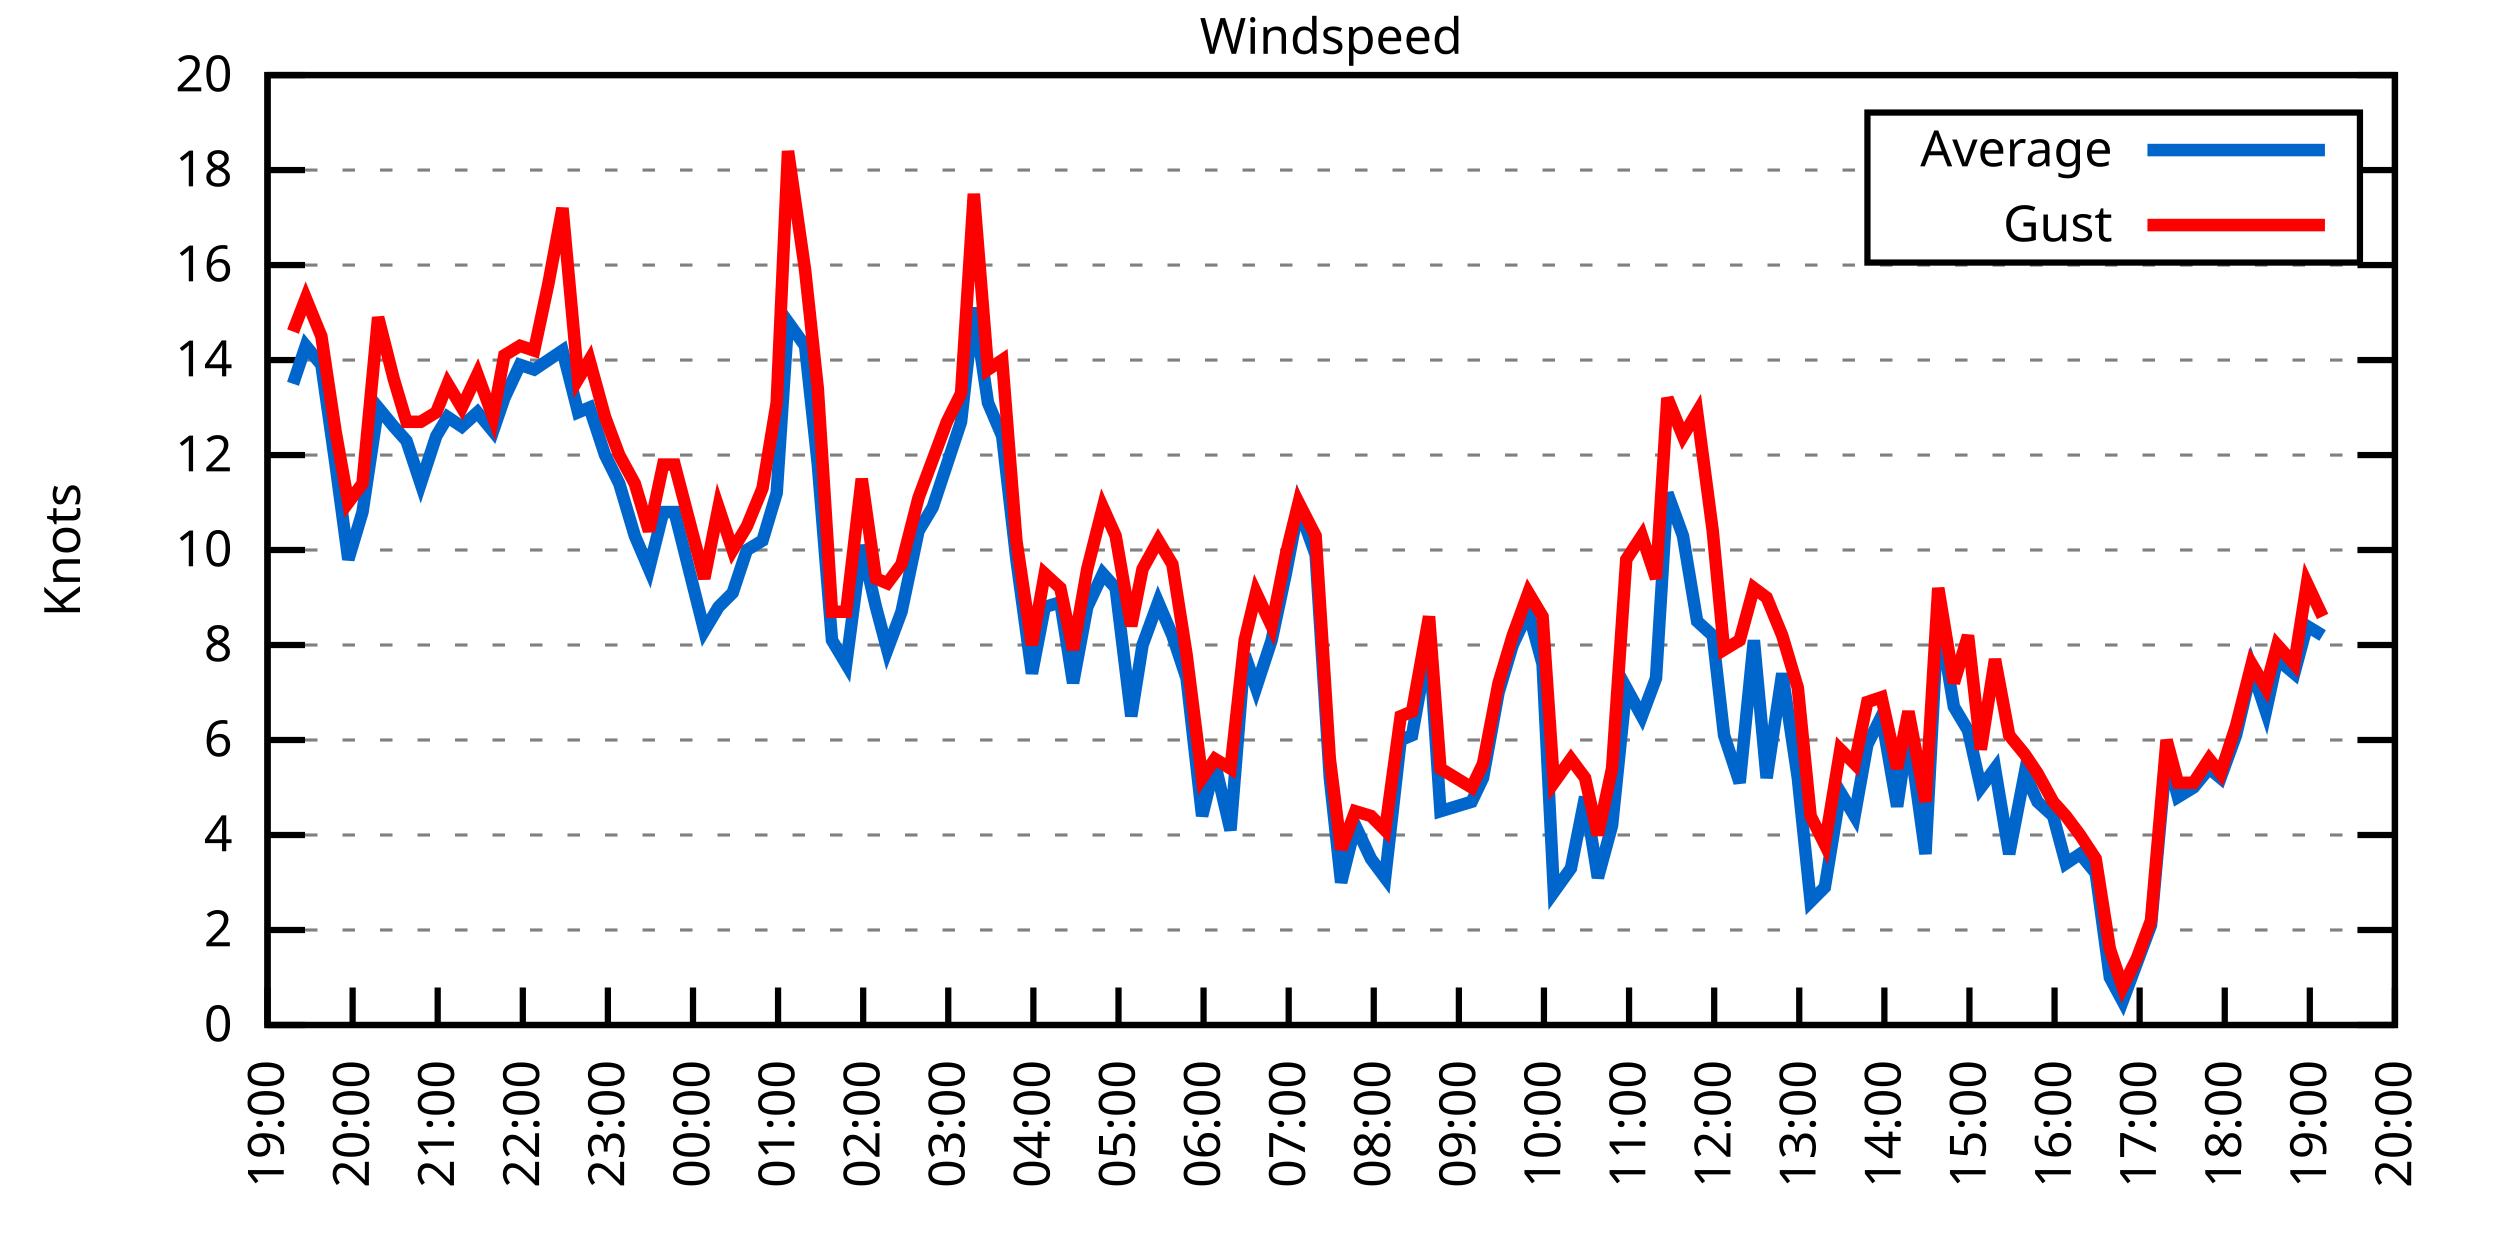
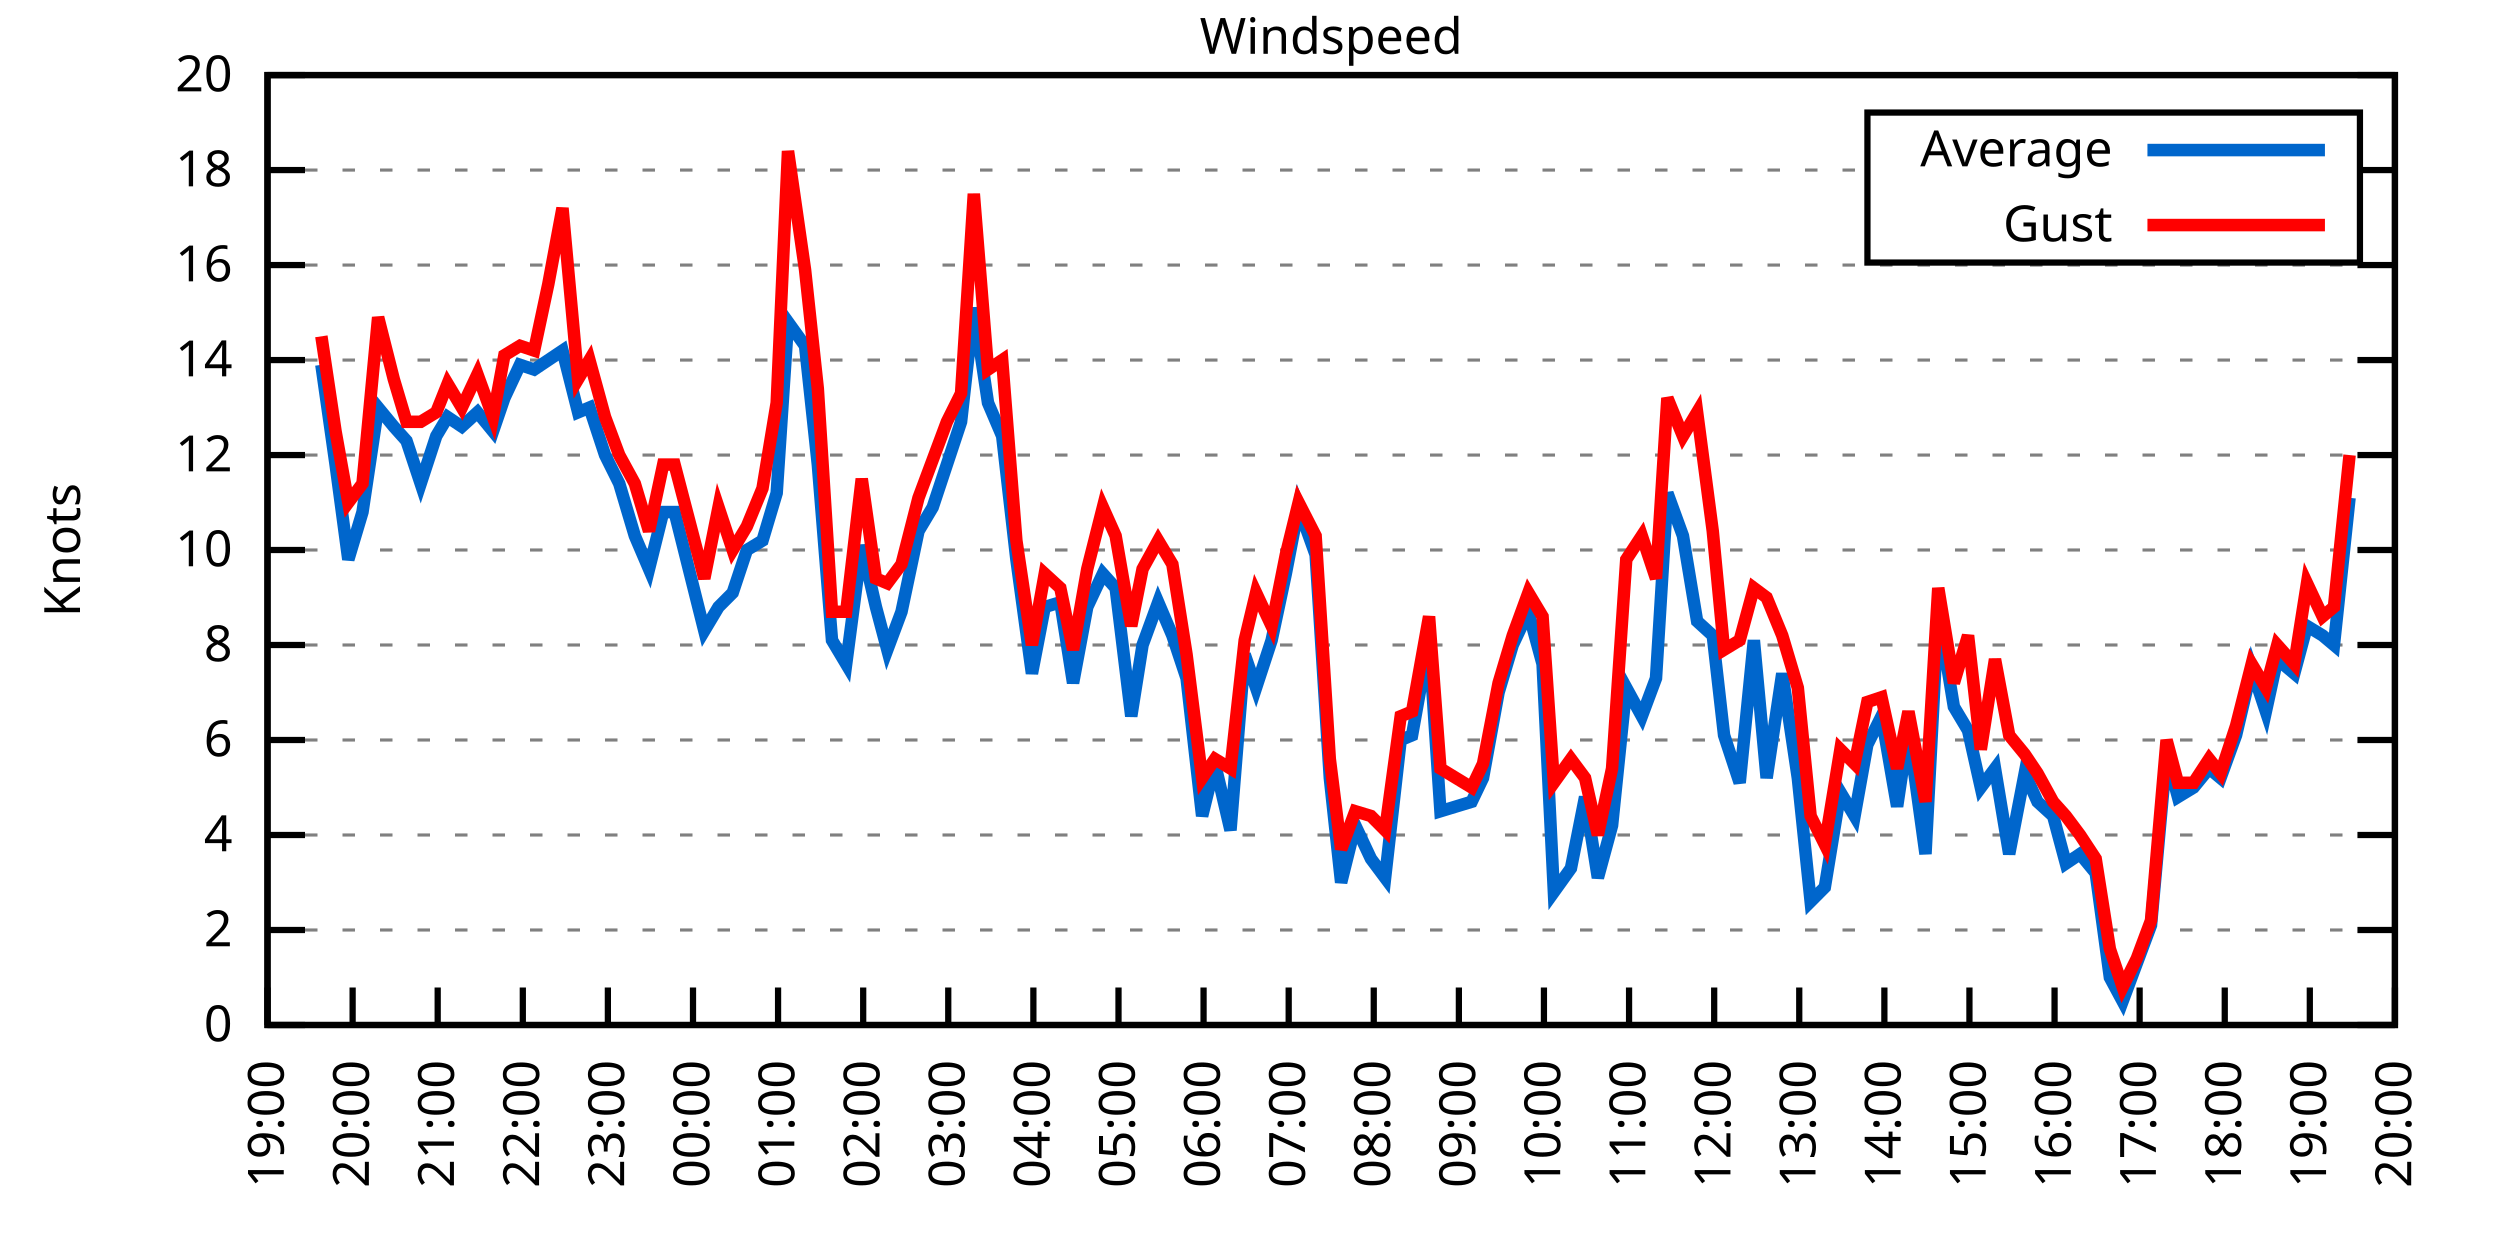
<svg xmlns="http://www.w3.org/2000/svg" xmlns:xlink="http://www.w3.org/1999/xlink" width="400" height="200" viewBox="0 0 400 200">
  <g id="gnuplot_canvas">
    <rect x="0" y="0" width="400" height="200" fill="none" />
    <defs>
      <circle id="gpDot" r="0.5" stroke-width="0.5" stroke="currentColor" />
      <path id="gpPt0" stroke-width="0.333" stroke="currentColor" d="M-1,0 h2 M0,-1 v2" />
      <path id="gpPt1" stroke-width="0.333" stroke="currentColor" d="M-1,-1 L1,1 M1,-1 L-1,1" />
      <path id="gpPt2" stroke-width="0.333" stroke="currentColor" d="M-1,0 L1,0 M0,-1 L0,1 M-1,-1 L1,1 M-1,1 L1,-1" />
      <rect id="gpPt3" stroke-width="0.333" stroke="currentColor" x="-1" y="-1" width="2" height="2" />
      <rect id="gpPt4" stroke-width="0.333" stroke="currentColor" fill="currentColor" x="-1" y="-1" width="2" height="2" />
      <circle id="gpPt5" stroke-width="0.333" stroke="currentColor" cx="0" cy="0" r="1" />
      <use xlink:href="#gpPt5" id="gpPt6" fill="currentColor" stroke="none" />
      <path id="gpPt7" stroke-width="0.333" stroke="currentColor" d="M0,-1.33 L-1.33,0.67 L1.33,0.67 z" />
      <use xlink:href="#gpPt7" id="gpPt8" fill="currentColor" stroke="none" />
      <use xlink:href="#gpPt7" id="gpPt9" stroke="currentColor" transform="rotate(180)" />
      <use xlink:href="#gpPt9" id="gpPt10" fill="currentColor" stroke="none" />
      <use xlink:href="#gpPt3" id="gpPt11" stroke="currentColor" transform="rotate(45)" />
      <use xlink:href="#gpPt11" id="gpPt12" fill="currentColor" stroke="none" />
      <path id="gpPt13" stroke-width="0.333" stroke="currentColor" d="M0,1.330 L1.265,0.411 L0.782,-1.067 L-0.782,-1.076 L-1.265,0.411 z" />
      <use xlink:href="#gpPt13" id="gpPt14" fill="currentColor" stroke="none" />
      <filter id="textbox" filterUnits="objectBoundingBox" x="0" y="0" height="1" width="1">
        <feFlood flood-color="white" flood-opacity="1" result="bgnd" />
        <feComposite in="SourceGraphic" in2="bgnd" operator="atop" />
      </filter>
      <filter id="greybox" filterUnits="objectBoundingBox" x="0" y="0" height="1" width="1">
        <feFlood flood-color="lightgrey" flood-opacity="1" result="grey" />
        <feComposite in="SourceGraphic" in2="grey" operator="atop" />
      </filter>
    </defs>
    <g fill="none" color="white" stroke="currentColor" stroke-width="1.00" stroke-linecap="butt" stroke-linejoin="miter">
</g>
    <g fill="none" color="black" stroke="currentColor" stroke-width="1.00" stroke-linecap="butt" stroke-linejoin="miter">
      <g stroke="none" shape-rendering="crispEdges">
        <polygon fill="rgb(255, 255, 255)" points="42.80,164.00 383.18,164.00 383.18,12.02 42.80,12.02 " />
      </g>
    </g>
    <g fill="none" color="black" stroke="currentColor" stroke-width="1.00" stroke-linecap="butt" stroke-linejoin="miter">
</g>
    <g fill="none" color="black" stroke="black" stroke-width="0.50" stroke-linecap="butt" stroke-linejoin="miter">
</g>
    <g fill="none" color="gray" stroke="currentColor" stroke-width="0.50" stroke-linecap="butt" stroke-linejoin="miter">
      <path stroke="gray" stroke-dasharray="2,4" class="gridline" d="M42.80,164.00 L383.19,164.00  " />
    </g>
    <g fill="none" color="gray" stroke="gray" stroke-width="1.00" stroke-linecap="butt" stroke-linejoin="miter">
</g>
    <g fill="none" color="black" stroke="currentColor" stroke-width="1.00" stroke-linecap="butt" stroke-linejoin="miter">
      <path stroke="black" d="M42.80,164.00 L48.80,164.00 M383.19,164.00 L377.19,164.00  " />
      <g transform="translate(37.20,166.60)" stroke="none" fill="black" font-family="Sans" font-size="8.00" text-anchor="end">
        <text>
          <tspan font-family="Sans"> 0</tspan>
        </text>
      </g>
    </g>
    <g fill="none" color="black" stroke="currentColor" stroke-width="1.00" stroke-linecap="butt" stroke-linejoin="miter">
</g>
    <g fill="none" color="black" stroke="black" stroke-width="0.50" stroke-linecap="butt" stroke-linejoin="miter">
</g>
    <g fill="none" color="gray" stroke="currentColor" stroke-width="0.50" stroke-linecap="butt" stroke-linejoin="miter">
      <path stroke="gray" stroke-dasharray="2,4" class="gridline" d="M42.80,148.80 L383.19,148.80  " />
    </g>
    <g fill="none" color="gray" stroke="gray" stroke-width="1.00" stroke-linecap="butt" stroke-linejoin="miter">
</g>
    <g fill="none" color="black" stroke="currentColor" stroke-width="1.00" stroke-linecap="butt" stroke-linejoin="miter">
      <path stroke="black" d="M42.80,148.80 L48.80,148.80 M383.19,148.80 L377.19,148.80  " />
      <g transform="translate(37.20,151.40)" stroke="none" fill="black" font-family="Sans" font-size="8.00" text-anchor="end">
        <text>
          <tspan font-family="Sans"> 2</tspan>
        </text>
      </g>
    </g>
    <g fill="none" color="black" stroke="currentColor" stroke-width="1.00" stroke-linecap="butt" stroke-linejoin="miter">
</g>
    <g fill="none" color="black" stroke="black" stroke-width="0.50" stroke-linecap="butt" stroke-linejoin="miter">
</g>
    <g fill="none" color="gray" stroke="currentColor" stroke-width="0.50" stroke-linecap="butt" stroke-linejoin="miter">
      <path stroke="gray" stroke-dasharray="2,4" class="gridline" d="M42.80,133.60 L383.19,133.60  " />
    </g>
    <g fill="none" color="gray" stroke="gray" stroke-width="1.00" stroke-linecap="butt" stroke-linejoin="miter">
</g>
    <g fill="none" color="black" stroke="currentColor" stroke-width="1.00" stroke-linecap="butt" stroke-linejoin="miter">
      <path stroke="black" d="M42.80,133.60 L48.80,133.60 M383.19,133.60 L377.19,133.60  " />
      <g transform="translate(37.20,136.20)" stroke="none" fill="black" font-family="Sans" font-size="8.00" text-anchor="end">
        <text>
          <tspan font-family="Sans"> 4</tspan>
        </text>
      </g>
    </g>
    <g fill="none" color="black" stroke="currentColor" stroke-width="1.00" stroke-linecap="butt" stroke-linejoin="miter">
</g>
    <g fill="none" color="black" stroke="black" stroke-width="0.50" stroke-linecap="butt" stroke-linejoin="miter">
</g>
    <g fill="none" color="gray" stroke="currentColor" stroke-width="0.50" stroke-linecap="butt" stroke-linejoin="miter">
      <path stroke="gray" stroke-dasharray="2,4" class="gridline" d="M42.80,118.40 L383.19,118.40  " />
    </g>
    <g fill="none" color="gray" stroke="gray" stroke-width="1.00" stroke-linecap="butt" stroke-linejoin="miter">
</g>
    <g fill="none" color="black" stroke="currentColor" stroke-width="1.00" stroke-linecap="butt" stroke-linejoin="miter">
      <path stroke="black" d="M42.80,118.40 L48.80,118.40 M383.19,118.40 L377.19,118.40  " />
      <g transform="translate(37.20,121.00)" stroke="none" fill="black" font-family="Sans" font-size="8.00" text-anchor="end">
        <text>
          <tspan font-family="Sans"> 6</tspan>
        </text>
      </g>
    </g>
    <g fill="none" color="black" stroke="currentColor" stroke-width="1.00" stroke-linecap="butt" stroke-linejoin="miter">
</g>
    <g fill="none" color="black" stroke="black" stroke-width="0.50" stroke-linecap="butt" stroke-linejoin="miter">
</g>
    <g fill="none" color="gray" stroke="currentColor" stroke-width="0.50" stroke-linecap="butt" stroke-linejoin="miter">
      <path stroke="gray" stroke-dasharray="2,4" class="gridline" d="M42.80,103.20 L383.19,103.20  " />
    </g>
    <g fill="none" color="gray" stroke="gray" stroke-width="1.00" stroke-linecap="butt" stroke-linejoin="miter">
</g>
    <g fill="none" color="black" stroke="currentColor" stroke-width="1.00" stroke-linecap="butt" stroke-linejoin="miter">
      <path stroke="black" d="M42.80,103.20 L48.80,103.20 M383.19,103.20 L377.19,103.20  " />
      <g transform="translate(37.20,105.80)" stroke="none" fill="black" font-family="Sans" font-size="8.00" text-anchor="end">
        <text>
          <tspan font-family="Sans"> 8</tspan>
        </text>
      </g>
    </g>
    <g fill="none" color="black" stroke="currentColor" stroke-width="1.00" stroke-linecap="butt" stroke-linejoin="miter">
</g>
    <g fill="none" color="black" stroke="black" stroke-width="0.50" stroke-linecap="butt" stroke-linejoin="miter">
</g>
    <g fill="none" color="gray" stroke="currentColor" stroke-width="0.50" stroke-linecap="butt" stroke-linejoin="miter">
      <path stroke="gray" stroke-dasharray="2,4" class="gridline" d="M42.80,88.00 L383.19,88.00  " />
    </g>
    <g fill="none" color="gray" stroke="gray" stroke-width="1.00" stroke-linecap="butt" stroke-linejoin="miter">
</g>
    <g fill="none" color="black" stroke="currentColor" stroke-width="1.00" stroke-linecap="butt" stroke-linejoin="miter">
      <path stroke="black" d="M42.80,88.00 L48.80,88.00 M383.19,88.00 L377.19,88.00  " />
      <g transform="translate(37.20,90.60)" stroke="none" fill="black" font-family="Sans" font-size="8.00" text-anchor="end">
        <text>
          <tspan font-family="Sans"> 10</tspan>
        </text>
      </g>
    </g>
    <g fill="none" color="black" stroke="currentColor" stroke-width="1.00" stroke-linecap="butt" stroke-linejoin="miter">
</g>
    <g fill="none" color="black" stroke="black" stroke-width="0.50" stroke-linecap="butt" stroke-linejoin="miter">
</g>
    <g fill="none" color="gray" stroke="currentColor" stroke-width="0.50" stroke-linecap="butt" stroke-linejoin="miter">
      <path stroke="gray" stroke-dasharray="2,4" class="gridline" d="M42.80,72.81 L383.19,72.81  " />
    </g>
    <g fill="none" color="gray" stroke="gray" stroke-width="1.00" stroke-linecap="butt" stroke-linejoin="miter">
</g>
    <g fill="none" color="black" stroke="currentColor" stroke-width="1.00" stroke-linecap="butt" stroke-linejoin="miter">
      <path stroke="black" d="M42.80,72.81 L48.80,72.81 M383.19,72.81 L377.19,72.81  " />
      <g transform="translate(37.20,75.41)" stroke="none" fill="black" font-family="Sans" font-size="8.00" text-anchor="end">
        <text>
          <tspan font-family="Sans"> 12</tspan>
        </text>
      </g>
    </g>
    <g fill="none" color="black" stroke="currentColor" stroke-width="1.00" stroke-linecap="butt" stroke-linejoin="miter">
</g>
    <g fill="none" color="black" stroke="black" stroke-width="0.50" stroke-linecap="butt" stroke-linejoin="miter">
</g>
    <g fill="none" color="gray" stroke="currentColor" stroke-width="0.50" stroke-linecap="butt" stroke-linejoin="miter">
      <path stroke="gray" stroke-dasharray="2,4" class="gridline" d="M42.80,57.61 L383.19,57.61  " />
    </g>
    <g fill="none" color="gray" stroke="gray" stroke-width="1.00" stroke-linecap="butt" stroke-linejoin="miter">
</g>
    <g fill="none" color="black" stroke="currentColor" stroke-width="1.00" stroke-linecap="butt" stroke-linejoin="miter">
      <path stroke="black" d="M42.80,57.61 L48.80,57.61 M383.19,57.61 L377.19,57.61  " />
      <g transform="translate(37.20,60.21)" stroke="none" fill="black" font-family="Sans" font-size="8.00" text-anchor="end">
        <text>
          <tspan font-family="Sans"> 14</tspan>
        </text>
      </g>
    </g>
    <g fill="none" color="black" stroke="currentColor" stroke-width="1.00" stroke-linecap="butt" stroke-linejoin="miter">
</g>
    <g fill="none" color="black" stroke="black" stroke-width="0.50" stroke-linecap="butt" stroke-linejoin="miter">
</g>
    <g fill="none" color="gray" stroke="currentColor" stroke-width="0.50" stroke-linecap="butt" stroke-linejoin="miter">
      <path stroke="gray" stroke-dasharray="2,4" class="gridline" d="M42.80,42.41 L383.19,42.41  " />
    </g>
    <g fill="none" color="gray" stroke="gray" stroke-width="1.00" stroke-linecap="butt" stroke-linejoin="miter">
</g>
    <g fill="none" color="black" stroke="currentColor" stroke-width="1.00" stroke-linecap="butt" stroke-linejoin="miter">
      <path stroke="black" d="M42.80,42.41 L48.80,42.41 M383.19,42.41 L377.19,42.41  " />
      <g transform="translate(37.20,45.01)" stroke="none" fill="black" font-family="Sans" font-size="8.00" text-anchor="end">
        <text>
          <tspan font-family="Sans"> 16</tspan>
        </text>
      </g>
    </g>
    <g fill="none" color="black" stroke="currentColor" stroke-width="1.00" stroke-linecap="butt" stroke-linejoin="miter">
</g>
    <g fill="none" color="black" stroke="black" stroke-width="0.50" stroke-linecap="butt" stroke-linejoin="miter">
</g>
    <g fill="none" color="gray" stroke="currentColor" stroke-width="0.50" stroke-linecap="butt" stroke-linejoin="miter">
      <path stroke="gray" stroke-dasharray="2,4" class="gridline" d="M42.80,27.21 L298.79,27.21 M377.59,27.21 L383.19,27.21  " />
    </g>
    <g fill="none" color="gray" stroke="gray" stroke-width="1.00" stroke-linecap="butt" stroke-linejoin="miter">
</g>
    <g fill="none" color="black" stroke="currentColor" stroke-width="1.00" stroke-linecap="butt" stroke-linejoin="miter">
      <path stroke="black" d="M42.80,27.21 L48.80,27.21 M383.19,27.21 L377.19,27.21  " />
      <g transform="translate(37.20,29.81)" stroke="none" fill="black" font-family="Sans" font-size="8.00" text-anchor="end">
        <text>
          <tspan font-family="Sans"> 18</tspan>
        </text>
      </g>
    </g>
    <g fill="none" color="black" stroke="currentColor" stroke-width="1.00" stroke-linecap="butt" stroke-linejoin="miter">
</g>
    <g fill="none" color="black" stroke="black" stroke-width="0.50" stroke-linecap="butt" stroke-linejoin="miter">
</g>
    <g fill="none" color="gray" stroke="currentColor" stroke-width="0.50" stroke-linecap="butt" stroke-linejoin="miter">
      <path stroke="gray" stroke-dasharray="2,4" class="gridline" d="M42.80,12.01 L383.19,12.01  " />
    </g>
    <g fill="none" color="gray" stroke="gray" stroke-width="1.00" stroke-linecap="butt" stroke-linejoin="miter">
</g>
    <g fill="none" color="black" stroke="currentColor" stroke-width="1.00" stroke-linecap="butt" stroke-linejoin="miter">
      <path stroke="black" d="M42.80,12.01 L48.80,12.01 M383.19,12.01 L377.19,12.01  " />
      <g transform="translate(37.20,14.61)" stroke="none" fill="black" font-family="Sans" font-size="8.00" text-anchor="end">
        <text>
          <tspan font-family="Sans"> 20</tspan>
        </text>
      </g>
    </g>
    <g fill="none" color="black" stroke="currentColor" stroke-width="1.00" stroke-linecap="butt" stroke-linejoin="miter">
      <path stroke="black" d="M42.80,164.00 L42.80,158.00  " />
      <g transform="translate(45.40,169.60) rotate(270.00)" stroke="none" fill="black" font-family="Sans" font-size="8.00" text-anchor="end">
        <text>
          <tspan font-family="Sans">19:00</tspan>
        </text>
      </g>
    </g>
    <g fill="none" color="black" stroke="currentColor" stroke-width="1.00" stroke-linecap="butt" stroke-linejoin="miter">
      <path stroke="black" d="M56.42,164.00 L56.42,158.00  " />
      <g transform="translate(59.02,169.60) rotate(270.00)" stroke="none" fill="black" font-family="Sans" font-size="8.00" text-anchor="end">
        <text>
          <tspan font-family="Sans">20:00</tspan>
        </text>
      </g>
    </g>
    <g fill="none" color="black" stroke="currentColor" stroke-width="1.00" stroke-linecap="butt" stroke-linejoin="miter">
      <path stroke="black" d="M70.03,164.00 L70.03,158.00  " />
      <g transform="translate(72.63,169.60) rotate(270.00)" stroke="none" fill="black" font-family="Sans" font-size="8.00" text-anchor="end">
        <text>
          <tspan font-family="Sans">21:00</tspan>
        </text>
      </g>
    </g>
    <g fill="none" color="black" stroke="currentColor" stroke-width="1.00" stroke-linecap="butt" stroke-linejoin="miter">
      <path stroke="black" d="M83.65,164.00 L83.65,158.00  " />
      <g transform="translate(86.25,169.60) rotate(270.00)" stroke="none" fill="black" font-family="Sans" font-size="8.00" text-anchor="end">
        <text>
          <tspan font-family="Sans">22:00</tspan>
        </text>
      </g>
    </g>
    <g fill="none" color="black" stroke="currentColor" stroke-width="1.00" stroke-linecap="butt" stroke-linejoin="miter">
      <path stroke="black" d="M97.26,164.00 L97.26,158.00  " />
      <g transform="translate(99.86,169.60) rotate(270.00)" stroke="none" fill="black" font-family="Sans" font-size="8.00" text-anchor="end">
        <text>
          <tspan font-family="Sans">23:00</tspan>
        </text>
      </g>
    </g>
    <g fill="none" color="black" stroke="currentColor" stroke-width="1.00" stroke-linecap="butt" stroke-linejoin="miter">
      <path stroke="black" d="M110.88,164.00 L110.88,158.00  " />
      <g transform="translate(113.48,169.60) rotate(270.00)" stroke="none" fill="black" font-family="Sans" font-size="8.00" text-anchor="end">
        <text>
          <tspan font-family="Sans">00:00</tspan>
        </text>
      </g>
    </g>
    <g fill="none" color="black" stroke="currentColor" stroke-width="1.00" stroke-linecap="butt" stroke-linejoin="miter">
      <path stroke="black" d="M124.49,164.00 L124.49,158.00  " />
      <g transform="translate(127.09,169.60) rotate(270.00)" stroke="none" fill="black" font-family="Sans" font-size="8.00" text-anchor="end">
        <text>
          <tspan font-family="Sans">01:00</tspan>
        </text>
      </g>
    </g>
    <g fill="none" color="black" stroke="currentColor" stroke-width="1.00" stroke-linecap="butt" stroke-linejoin="miter">
      <path stroke="black" d="M138.11,164.00 L138.11,158.00  " />
      <g transform="translate(140.71,169.60) rotate(270.00)" stroke="none" fill="black" font-family="Sans" font-size="8.00" text-anchor="end">
        <text>
          <tspan font-family="Sans">02:00</tspan>
        </text>
      </g>
    </g>
    <g fill="none" color="black" stroke="currentColor" stroke-width="1.00" stroke-linecap="butt" stroke-linejoin="miter">
      <path stroke="black" d="M151.72,164.00 L151.72,158.00  " />
      <g transform="translate(154.32,169.60) rotate(270.00)" stroke="none" fill="black" font-family="Sans" font-size="8.00" text-anchor="end">
        <text>
          <tspan font-family="Sans">03:00</tspan>
        </text>
      </g>
    </g>
    <g fill="none" color="black" stroke="currentColor" stroke-width="1.00" stroke-linecap="butt" stroke-linejoin="miter">
      <path stroke="black" d="M165.34,164.00 L165.34,158.00  " />
      <g transform="translate(167.94,169.60) rotate(270.00)" stroke="none" fill="black" font-family="Sans" font-size="8.00" text-anchor="end">
        <text>
          <tspan font-family="Sans">04:00</tspan>
        </text>
      </g>
    </g>
    <g fill="none" color="black" stroke="currentColor" stroke-width="1.00" stroke-linecap="butt" stroke-linejoin="miter">
      <path stroke="black" d="M178.96,164.00 L178.96,158.00  " />
      <g transform="translate(181.56,169.60) rotate(270.00)" stroke="none" fill="black" font-family="Sans" font-size="8.00" text-anchor="end">
        <text>
          <tspan font-family="Sans">05:00</tspan>
        </text>
      </g>
    </g>
    <g fill="none" color="black" stroke="currentColor" stroke-width="1.00" stroke-linecap="butt" stroke-linejoin="miter">
      <path stroke="black" d="M192.57,164.00 L192.57,158.00  " />
      <g transform="translate(195.17,169.60) rotate(270.00)" stroke="none" fill="black" font-family="Sans" font-size="8.00" text-anchor="end">
        <text>
          <tspan font-family="Sans">06:00</tspan>
        </text>
      </g>
    </g>
    <g fill="none" color="black" stroke="currentColor" stroke-width="1.00" stroke-linecap="butt" stroke-linejoin="miter">
      <path stroke="black" d="M206.19,164.00 L206.19,158.00  " />
      <g transform="translate(208.79,169.60) rotate(270.00)" stroke="none" fill="black" font-family="Sans" font-size="8.00" text-anchor="end">
        <text>
          <tspan font-family="Sans">07:00</tspan>
        </text>
      </g>
    </g>
    <g fill="none" color="black" stroke="currentColor" stroke-width="1.00" stroke-linecap="butt" stroke-linejoin="miter">
      <path stroke="black" d="M219.80,164.00 L219.80,158.00  " />
      <g transform="translate(222.40,169.60) rotate(270.00)" stroke="none" fill="black" font-family="Sans" font-size="8.00" text-anchor="end">
        <text>
          <tspan font-family="Sans">08:00</tspan>
        </text>
      </g>
    </g>
    <g fill="none" color="black" stroke="currentColor" stroke-width="1.00" stroke-linecap="butt" stroke-linejoin="miter">
      <path stroke="black" d="M233.42,164.00 L233.42,158.00  " />
      <g transform="translate(236.02,169.60) rotate(270.00)" stroke="none" fill="black" font-family="Sans" font-size="8.00" text-anchor="end">
        <text>
          <tspan font-family="Sans">09:00</tspan>
        </text>
      </g>
    </g>
    <g fill="none" color="black" stroke="currentColor" stroke-width="1.00" stroke-linecap="butt" stroke-linejoin="miter">
      <path stroke="black" d="M247.03,164.00 L247.03,158.00  " />
      <g transform="translate(249.63,169.60) rotate(270.00)" stroke="none" fill="black" font-family="Sans" font-size="8.00" text-anchor="end">
        <text>
          <tspan font-family="Sans">10:00</tspan>
        </text>
      </g>
    </g>
    <g fill="none" color="black" stroke="currentColor" stroke-width="1.00" stroke-linecap="butt" stroke-linejoin="miter">
      <path stroke="black" d="M260.65,164.00 L260.65,158.00  " />
      <g transform="translate(263.25,169.60) rotate(270.00)" stroke="none" fill="black" font-family="Sans" font-size="8.00" text-anchor="end">
        <text>
          <tspan font-family="Sans">11:00</tspan>
        </text>
      </g>
    </g>
    <g fill="none" color="black" stroke="currentColor" stroke-width="1.00" stroke-linecap="butt" stroke-linejoin="miter">
      <path stroke="black" d="M274.27,164.00 L274.27,158.00  " />
      <g transform="translate(276.87,169.60) rotate(270.00)" stroke="none" fill="black" font-family="Sans" font-size="8.00" text-anchor="end">
        <text>
          <tspan font-family="Sans">12:00</tspan>
        </text>
      </g>
    </g>
    <g fill="none" color="black" stroke="currentColor" stroke-width="1.00" stroke-linecap="butt" stroke-linejoin="miter">
      <path stroke="black" d="M287.88,164.00 L287.88,158.00  " />
      <g transform="translate(290.48,169.60) rotate(270.00)" stroke="none" fill="black" font-family="Sans" font-size="8.00" text-anchor="end">
        <text>
          <tspan font-family="Sans">13:00</tspan>
        </text>
      </g>
    </g>
    <g fill="none" color="black" stroke="currentColor" stroke-width="1.00" stroke-linecap="butt" stroke-linejoin="miter">
      <path stroke="black" d="M301.50,164.00 L301.50,158.00  " />
      <g transform="translate(304.10,169.60) rotate(270.00)" stroke="none" fill="black" font-family="Sans" font-size="8.00" text-anchor="end">
        <text>
          <tspan font-family="Sans">14:00</tspan>
        </text>
      </g>
    </g>
    <g fill="none" color="black" stroke="currentColor" stroke-width="1.00" stroke-linecap="butt" stroke-linejoin="miter">
      <path stroke="black" d="M315.11,164.00 L315.11,158.00  " />
      <g transform="translate(317.71,169.60) rotate(270.00)" stroke="none" fill="black" font-family="Sans" font-size="8.00" text-anchor="end">
        <text>
          <tspan font-family="Sans">15:00</tspan>
        </text>
      </g>
    </g>
    <g fill="none" color="black" stroke="currentColor" stroke-width="1.00" stroke-linecap="butt" stroke-linejoin="miter">
      <path stroke="black" d="M328.73,164.00 L328.73,158.00  " />
      <g transform="translate(331.33,169.60) rotate(270.00)" stroke="none" fill="black" font-family="Sans" font-size="8.00" text-anchor="end">
        <text>
          <tspan font-family="Sans">16:00</tspan>
        </text>
      </g>
    </g>
    <g fill="none" color="black" stroke="currentColor" stroke-width="1.00" stroke-linecap="butt" stroke-linejoin="miter">
      <path stroke="black" d="M342.34,164.00 L342.34,158.00  " />
      <g transform="translate(344.94,169.60) rotate(270.00)" stroke="none" fill="black" font-family="Sans" font-size="8.00" text-anchor="end">
        <text>
          <tspan font-family="Sans">17:00</tspan>
        </text>
      </g>
    </g>
    <g fill="none" color="black" stroke="currentColor" stroke-width="1.00" stroke-linecap="butt" stroke-linejoin="miter">
      <path stroke="black" d="M355.96,164.00 L355.96,158.00  " />
      <g transform="translate(358.56,169.60) rotate(270.00)" stroke="none" fill="black" font-family="Sans" font-size="8.00" text-anchor="end">
        <text>
          <tspan font-family="Sans">18:00</tspan>
        </text>
      </g>
    </g>
    <g fill="none" color="black" stroke="currentColor" stroke-width="1.00" stroke-linecap="butt" stroke-linejoin="miter">
      <path stroke="black" d="M369.57,164.00 L369.57,158.00  " />
      <g transform="translate(372.17,169.60) rotate(270.00)" stroke="none" fill="black" font-family="Sans" font-size="8.00" text-anchor="end">
        <text>
          <tspan font-family="Sans">19:00</tspan>
        </text>
      </g>
    </g>
    <g fill="none" color="black" stroke="currentColor" stroke-width="1.00" stroke-linecap="butt" stroke-linejoin="miter">
      <path stroke="black" d="M383.19,164.00 L383.19,158.00  " />
      <g transform="translate(385.79,169.60) rotate(270.00)" stroke="none" fill="black" font-family="Sans" font-size="8.00" text-anchor="end">
        <text>
          <tspan font-family="Sans">20:00</tspan>
        </text>
      </g>
    </g>
    <g fill="none" color="black" stroke="currentColor" stroke-width="1.00" stroke-linecap="butt" stroke-linejoin="miter">
</g>
    <g fill="none" color="black" stroke="currentColor" stroke-width="1.00" stroke-linecap="butt" stroke-linejoin="miter">
      <path stroke="black" d="M42.80,12.01 L42.80,164.00 L383.19,164.00 L383.19,12.01 L42.80,12.01 Z  " />
    </g>
    <g fill="none" color="black" stroke="currentColor" stroke-width="1.00" stroke-linecap="butt" stroke-linejoin="miter">
</g>
    <g fill="none" color="black" stroke="currentColor" stroke-width="1.00" stroke-linecap="butt" stroke-linejoin="miter">
      <path stroke="black" d="M298.79,42.01 L298.79,18.01 L377.59,18.01 L377.59,42.01 L298.79,42.01 Z  " />
    </g>
    <g id="Windspeed_plot_1">
      <g fill="none" color="white" stroke="black" stroke-width="2.00" stroke-linecap="butt" stroke-linejoin="miter">
</g>
      <g fill="none" color="black" stroke="currentColor" stroke-width="2.00" stroke-linecap="butt" stroke-linejoin="miter">
        <g transform="translate(337.99,26.61)" stroke="none" fill="black" font-family="Sans" font-size="8.00" text-anchor="end">
          <text>
            <tspan font-family="Sans">Average</tspan>
          </text>
        </g>
      </g>
      <g fill="none" color="black" stroke="currentColor" stroke-width="2.00" stroke-linecap="butt" stroke-linejoin="miter">
-         <path stroke="rgb(  0, 102, 204)" d="M343.59,24.01 L371.99,24.01 M46.88,61.41 L48.93,55.33 L51.42,58.37 L53.69,74.33 L55.73,89.52 L58.00,81.93   L60.50,65.21 L63.00,68.25 L65.04,70.53 L67.31,77.37 L69.80,69.77 L71.62,66.73 L73.89,68.25 L76.39,65.97   L78.88,69.01 L80.70,63.69 L83.19,58.37 L85.46,59.13 L87.73,57.61 L90.00,56.09 L92.50,65.97 L94.31,65.21   L96.81,72.81 L99.08,77.37 L101.57,85.73 L103.84,91.04 L106.11,81.93 L107.93,81.93 L112.69,100.92 L114.96,97.12   L117.23,94.84 L119.50,88.00 L122.00,86.49 L124.27,78.89 L126.08,51.53 L128.81,55.33 L130.85,74.33 L133.12,102.44   L135.39,106.24 L137.88,87.25 L140.15,97.12 L141.97,103.96 L144.24,97.88 L146.96,84.97 L149.23,81.17 L151.50,74.33   L153.77,67.49 L155.81,49.25 L158.08,64.45 L160.35,69.77 L162.62,89.52 L165.11,107.76 L167.16,97.12 L169.65,96.36   L171.69,109.28 L173.96,97.12 L176.46,91.80 L178.50,94.08 L181.00,114.60 L182.81,103.20 L185.31,96.36 L187.58,101.68   L189.85,108.52 L192.34,130.56 L194.39,122.20 L196.88,132.84 L199.15,104.72 L200.97,110.04 L203.46,102.44 L205.73,91.80   L207.78,81.17 L210.50,88.76 L212.77,124.48 L214.58,141.20 L216.85,132.08 L219.35,137.40 L221.62,140.44 L224.11,118.40   L225.93,117.64 L228.65,102.44 L230.47,129.80 L232.96,129.04 L235.46,128.28 L237.28,124.48 L239.77,110.80 L242.04,103.20   L244.54,97.88 L246.81,106.24 L248.62,142.72 L251.35,138.92 L253.61,127.52 L255.66,140.44 L257.93,132.08 L260.20,110.04   L262.69,114.60 L264.96,108.52 L266.78,78.89 L269.27,85.73 L271.54,99.40 L274.04,101.68 L275.85,117.64 L278.35,125.24   L280.62,102.44 L282.66,124.48 L285.16,107.76 L287.65,124.48 L289.70,144.24 L291.97,141.96 L294.46,126.76 L296.73,130.56   L298.77,119.16 L301.04,114.60 L303.54,129.04 L305.35,116.88 L308.08,136.64 L310.12,97.88 L312.62,113.08 L314.89,116.88   L316.93,126.00 L319.20,122.96 L321.47,136.64 L323.96,123.72 L326.00,128.28 L328.50,130.56 L330.54,138.16 L332.81,136.64   L335.31,139.68 L337.58,156.40 L339.62,160.20 L341.89,154.12 L344.16,148.04 L346.65,120.68 L348.47,127.52 L350.97,126.00   L353.46,122.96 L355.28,124.48 L357.77,117.64 L360.27,107.00 L362.54,113.84 L364.36,105.48 L367.08,107.76 L369.12,100.16   L371.62,101.68  " />
+         <path stroke="rgb(  0, 102, 204)" d="M343.59,24.01 L371.99,24.01 M51.42,58.37 L53.69,74.33 L55.73,89.52 L58.00,81.93 L60.50,65.21 L63.00,68.25   L65.04,70.53 L67.31,77.37 L69.80,69.77 L71.62,66.73 L73.89,68.25 L76.39,65.97 L78.88,69.01 L80.70,63.69   L83.19,58.37 L85.46,59.13 L87.73,57.61 L90.00,56.09 L92.50,65.97 L94.31,65.21 L96.81,72.81 L99.08,77.37   L101.57,85.73 L103.84,91.04 L106.11,81.93 L107.93,81.93 L112.69,100.92 L114.96,97.12 L117.23,94.84 L119.50,88.00   L122.00,86.49 L124.27,78.89 L126.08,51.53 L128.81,55.33 L130.85,74.33 L133.12,102.44 L135.39,106.24 L137.88,87.25   L140.15,97.12 L141.97,103.96 L144.24,97.88 L146.96,84.97 L149.23,81.17 L151.50,74.33 L153.77,67.49 L155.81,49.25   L158.08,64.45 L160.35,69.77 L162.62,89.52 L165.11,107.76 L167.16,97.12 L169.65,96.36 L171.69,109.28 L173.96,97.12   L176.46,91.80 L178.50,94.08 L181.00,114.60 L182.81,103.20 L185.31,96.36 L187.58,101.68 L189.85,108.52 L192.34,130.56   L194.39,122.20 L196.88,132.84 L199.15,104.72 L200.97,110.04 L203.46,102.44 L205.73,91.80 L207.78,81.17 L210.50,88.76   L212.77,124.48 L214.58,141.20 L216.85,132.08 L219.35,137.40 L221.62,140.44 L224.11,118.40 L225.93,117.64 L228.65,102.44   L230.47,129.80 L232.96,129.04 L235.46,128.28 L237.28,124.48 L239.77,110.80 L242.04,103.20 L244.54,97.88 L246.81,106.24   L248.62,142.72 L251.35,138.92 L253.61,127.52 L255.66,140.44 L257.93,132.08 L260.20,110.04 L262.69,114.60 L264.96,108.52   L266.78,78.89 L269.27,85.73 L271.54,99.40 L274.04,101.68 L275.85,117.64 L278.35,125.24 L280.62,102.44 L282.66,124.48   L285.16,107.76 L287.65,124.48 L289.70,144.24 L291.97,141.96 L294.46,126.76 L296.73,130.56 L298.77,119.16 L301.04,114.60   L303.54,129.04 L305.35,116.88 L308.08,136.64 L310.12,97.88 L312.62,113.08 L314.89,116.88 L316.93,126.00 L319.20,122.96   L321.47,136.64 L323.96,123.72 L326.00,128.28 L328.50,130.56 L330.54,138.16 L332.81,136.64 L335.31,139.68 L337.58,156.40   L339.62,160.20 L341.89,154.12 L344.16,148.04 L346.65,120.68 L348.47,127.52 L350.97,126.00 L353.46,122.96 L355.28,124.48   L357.77,117.64 L360.27,107.00 L362.54,113.84 L364.36,105.48 L367.08,107.76 L369.12,100.16 L371.62,101.68 L373.43,103.20   L375.93,79.65  " />
      </g>
    </g>
    <g id="Windspeed_plot_2">
      <g fill="none" color="black" stroke="currentColor" stroke-width="2.00" stroke-linecap="butt" stroke-linejoin="miter">
        <g transform="translate(337.99,38.61)" stroke="none" fill="black" font-family="Sans" font-size="8.00" text-anchor="end">
          <text>
            <tspan font-family="Sans">Gust</tspan>
          </text>
        </g>
      </g>
      <g fill="none" color="black" stroke="currentColor" stroke-width="2.00" stroke-linecap="butt" stroke-linejoin="miter">
-         <path stroke="rgb(255,   0,   0)" d="M343.59,36.01 L371.99,36.01 M46.88,53.05 L48.93,47.73 L51.42,53.81 L53.69,69.01 L55.73,80.41 L58.00,77.37   L60.50,50.77 L63.00,60.65 L65.04,67.49 L67.31,67.49 L69.80,65.97 L71.62,61.41 L73.89,65.21 L76.39,59.89   L78.88,66.73 L80.70,56.85 L83.19,55.33 L85.46,56.09 L87.73,45.45 L90.00,33.29 L92.50,60.65 L94.31,57.61   L96.81,66.73 L99.08,72.81 L101.57,77.37 L103.84,84.97 L106.11,74.33 L107.93,74.33 L112.69,92.56 L114.96,81.17   L117.23,88.00 L119.50,84.21 L122.00,78.13 L124.27,64.45 L126.08,24.17 L128.81,43.17 L130.85,62.17 L133.12,97.88   L135.39,97.88 L137.88,76.61 L140.15,92.56 L141.97,93.32 L144.24,90.28 L146.96,79.65 L149.23,73.57 L151.50,67.49   L153.77,62.93 L155.81,31.01 L158.08,59.13 L160.35,57.61 L162.62,86.49 L165.11,103.20 L167.16,91.80 L169.65,94.08   L171.69,103.96 L173.96,91.04 L176.46,81.17 L178.50,85.73 L181.00,100.16 L182.81,91.04 L185.31,86.49 L187.58,90.28   L189.85,104.72 L192.34,124.48 L194.39,121.44 L196.88,122.96 L199.15,102.44 L200.97,94.84 L203.46,100.16 L205.73,88.76   L207.78,80.41 L210.50,85.73 L212.77,121.44 L214.58,135.88 L216.85,129.80 L219.35,130.56 L221.62,132.84 L224.11,114.60   L225.93,113.84 L228.65,98.64 L230.47,122.96 L232.96,124.48 L235.46,126.00 L237.28,122.20 L239.77,109.28 L242.04,101.68   L244.54,94.84 L246.81,98.64 L248.62,125.24 L251.35,121.44 L253.61,124.48 L255.66,133.60 L257.93,122.96 L260.20,89.52   L262.69,85.73 L264.96,92.56 L266.78,63.69 L269.27,69.77 L271.54,65.97 L274.04,84.97 L275.85,103.96 L278.35,102.44   L280.62,94.08 L282.66,95.60 L285.16,101.68 L287.65,110.04 L289.70,130.56 L291.97,135.12 L294.46,119.92 L296.73,122.20   L298.77,112.32 L301.04,111.56 L303.54,122.96 L305.35,113.84 L308.08,128.28 L310.12,94.08 L312.62,109.28 L314.89,101.68   L316.93,119.92 L319.20,105.48 L321.47,117.64 L323.96,120.68 L326.00,123.72 L328.50,128.28 L330.54,130.56 L332.81,133.60   L335.31,137.40 L337.58,151.84 L339.62,157.92 L341.89,153.36 L344.16,147.28 L346.65,118.40 L348.47,125.24 L350.97,125.24   L353.46,121.44 L355.28,123.72 L357.77,116.12 L360.27,106.24 L362.54,110.04 L364.36,103.20 L367.08,106.24 L369.12,93.32   L371.62,98.64  " />
+         <path stroke="rgb(255,   0,   0)" d="M343.59,36.01 L371.99,36.01 M51.42,53.81 L53.69,69.01 L55.73,80.41 L58.00,77.37 L60.50,50.77 L63.00,60.65   L65.04,67.49 L67.31,67.49 L69.80,65.97 L71.62,61.41 L73.89,65.21 L76.39,59.89 L78.88,66.73 L80.70,56.85   L83.19,55.33 L85.46,56.09 L87.73,45.45 L90.00,33.29 L92.50,60.65 L94.31,57.61 L96.81,66.73 L99.08,72.81   L101.57,77.37 L103.84,84.97 L106.11,74.33 L107.93,74.33 L112.69,92.56 L114.96,81.17 L117.23,88.00 L119.50,84.21   L122.00,78.13 L124.27,64.45 L126.08,24.17 L128.81,43.17 L130.85,62.17 L133.12,97.88 L135.39,97.88 L137.88,76.61   L140.15,92.56 L141.97,93.32 L144.24,90.28 L146.96,79.65 L149.23,73.57 L151.50,67.49 L153.77,62.93 L155.81,31.01   L158.08,59.13 L160.35,57.61 L162.62,86.49 L165.11,103.20 L167.16,91.80 L169.65,94.08 L171.69,103.96 L173.96,91.04   L176.46,81.17 L178.50,85.73 L181.00,100.16 L182.81,91.04 L185.31,86.49 L187.58,90.28 L189.85,104.72 L192.34,124.48   L194.39,121.44 L196.88,122.96 L199.15,102.44 L200.97,94.84 L203.46,100.16 L205.73,88.76 L207.78,80.41 L210.50,85.73   L212.77,121.44 L214.58,135.88 L216.85,129.80 L219.35,130.56 L221.62,132.84 L224.11,114.60 L225.93,113.84 L228.65,98.64   L230.47,122.96 L232.96,124.48 L235.46,126.00 L237.28,122.20 L239.77,109.28 L242.04,101.68 L244.54,94.84 L246.81,98.64   L248.62,125.24 L251.35,121.44 L253.61,124.48 L255.66,133.60 L257.93,122.96 L260.20,89.52 L262.69,85.73 L264.96,92.56   L266.78,63.69 L269.27,69.77 L271.54,65.97 L274.04,84.97 L275.85,103.96 L278.35,102.44 L280.62,94.08 L282.66,95.60   L285.16,101.68 L287.65,110.04 L289.70,130.56 L291.97,135.12 L294.46,119.92 L296.73,122.20 L298.77,112.32 L301.04,111.56   L303.54,122.96 L305.35,113.84 L308.08,128.28 L310.12,94.08 L312.62,109.28 L314.89,101.68 L316.93,119.92 L319.20,105.48   L321.47,117.64 L323.96,120.68 L326.00,123.72 L328.50,128.28 L330.54,130.56 L332.81,133.60 L335.31,137.40 L337.58,151.84   L339.62,157.92 L341.89,153.36 L344.16,147.28 L346.65,118.40 L348.47,125.24 L350.97,125.24 L353.46,121.44 L355.28,123.72   L357.77,116.12 L360.27,106.24 L362.54,110.04 L364.36,103.20 L367.08,106.24 L369.12,93.32 L371.62,98.64 L373.43,97.12   L375.93,72.81  " />
      </g>
    </g>
    <g fill="none" color="black" stroke="currentColor" stroke-width="2.00" stroke-linecap="butt" stroke-linejoin="miter">
</g>
    <g fill="none" color="black" stroke="black" stroke-width="1.00" stroke-linecap="butt" stroke-linejoin="miter">
</g>
    <g fill="none" color="black" stroke="currentColor" stroke-width="1.00" stroke-linecap="butt" stroke-linejoin="miter">
      <path stroke="black" d="M42.80,12.01 L42.80,164.00 L383.19,164.00 L383.19,12.01 L42.80,12.01 Z  " />
      <g transform="translate(12.80,88.01) rotate(270.00)" stroke="none" fill="black" font-family="Sans" font-size="8.00" text-anchor="middle">
        <text>
          <tspan font-family="Sans">Knots</tspan>
        </text>
      </g>
    </g>
    <g fill="none" color="black" stroke="currentColor" stroke-width="1.00" stroke-linecap="butt" stroke-linejoin="miter">
</g>
    <g fill="none" color="black" stroke="currentColor" stroke-width="1.00" stroke-linecap="butt" stroke-linejoin="miter">
      <g transform="translate(212.99,8.61)" stroke="none" fill="black" font-family="Sans" font-size="8.00" text-anchor="middle">
        <text>
          <tspan font-family="Sans">Windspeed</tspan>
        </text>
      </g>
    </g>
    <g fill="none" color="black" stroke="currentColor" stroke-width="1.00" stroke-linecap="butt" stroke-linejoin="miter">
</g>
  </g>
</svg>
